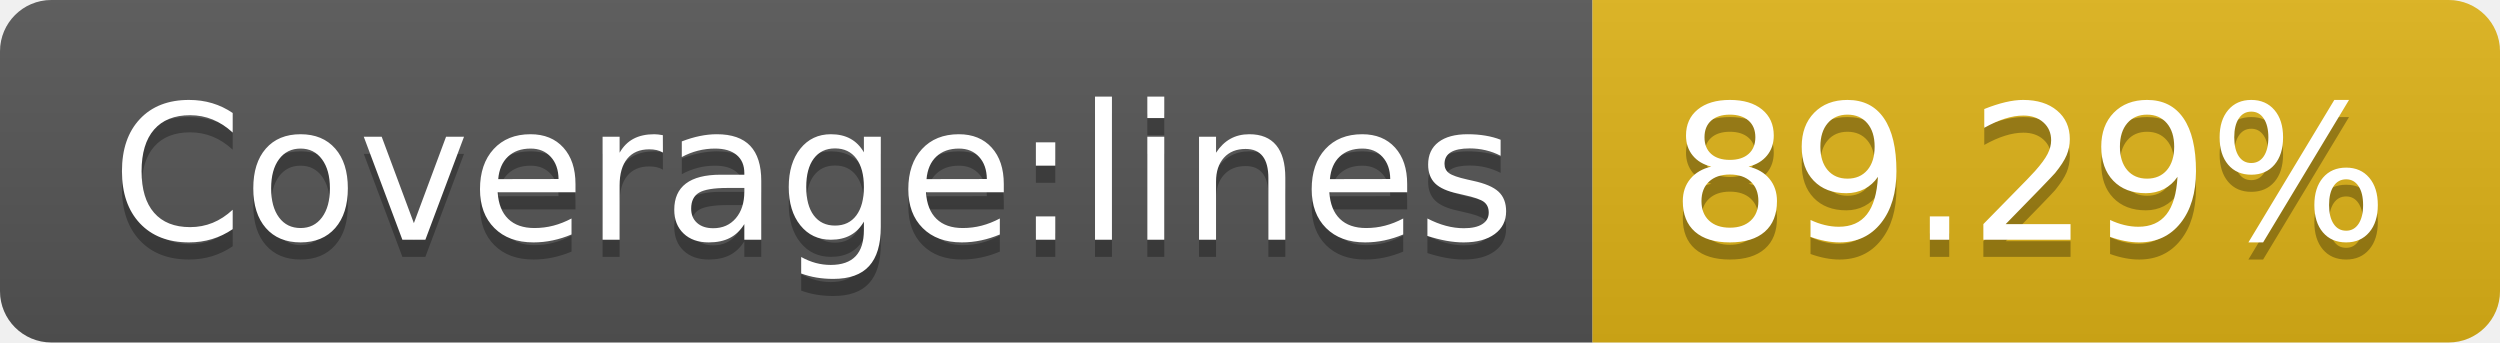
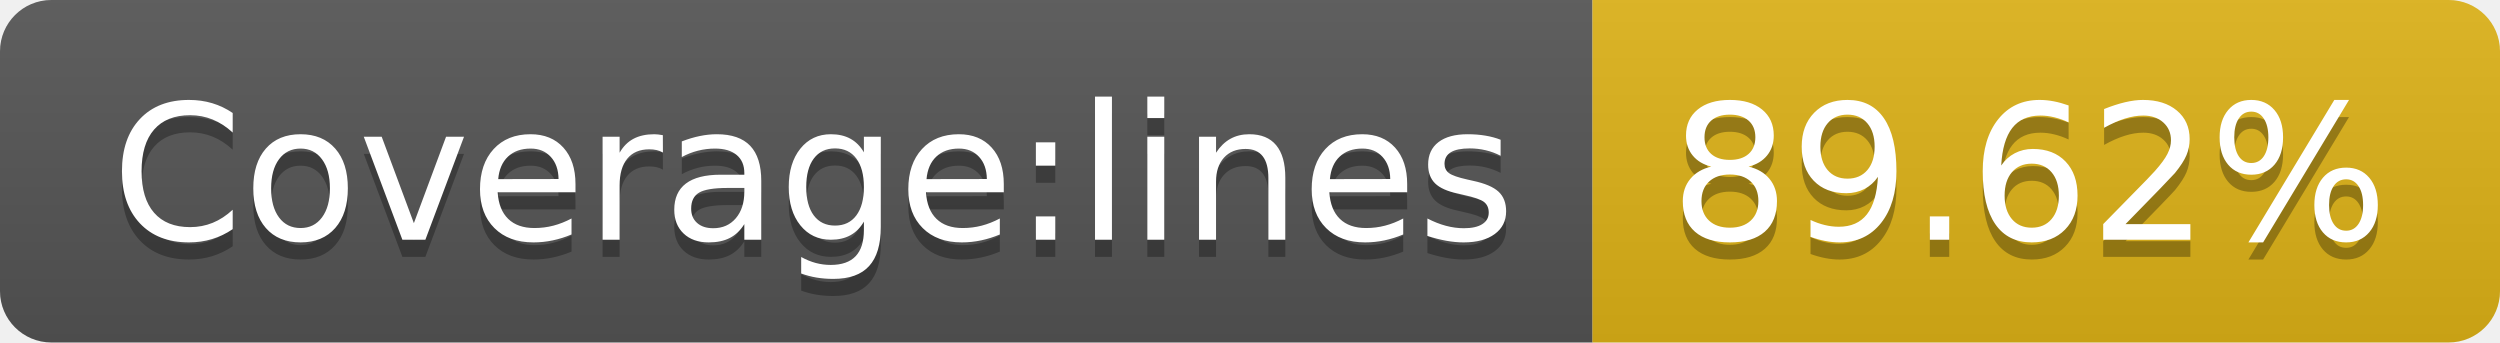
<svg xmlns="http://www.w3.org/2000/svg" width="146" height="20">
  <linearGradient id="s" x2="0" y2="100%">
    <stop offset="0" stop-color="#bbb" stop-opacity=".1" />
    <stop offset="1" stop-opacity=".1" />
  </linearGradient>
  <clipPath id="r">
    <rect width="146" height="20" rx="3" fill="#fff" />
  </clipPath>
  <g clip-path="url(#r)">
    <rect width="93" height="20" fill="#555" />
    <rect x="93" width="53" height="20" fill="#dfb317" />
    <rect width="146" height="20" fill="url(#s)" />
  </g>
  <g fill="#fff" text-anchor="middle" font-family="Verdana,Geneva,DejaVu Sans,sans-serif" text-rendering="geometricPrecision" font-size="110">
    <text x="475" y="150" fill="#010101" fill-opacity=".3" transform="scale(.1)" textLength="830">Coverage:lines</text>
    <text x="475" y="140" transform="scale(.1)" textLength="830">Coverage:lines</text>
-     <text x="1185" y="150" fill="#010101" fill-opacity=".3" transform="scale(.1)" textLength="430">89.29%</text>
-     <text x="1185" y="140" transform="scale(.1)" textLength="430">89.29%</text>
+     <text x="1185" y="150" fill="#010101" fill-opacity=".3" transform="scale(.1)" textLength="430">89.62%</text>
+     <text x="1185" y="140" transform="scale(.1)" textLength="430">89.62%</text>
  </g>
</svg>
